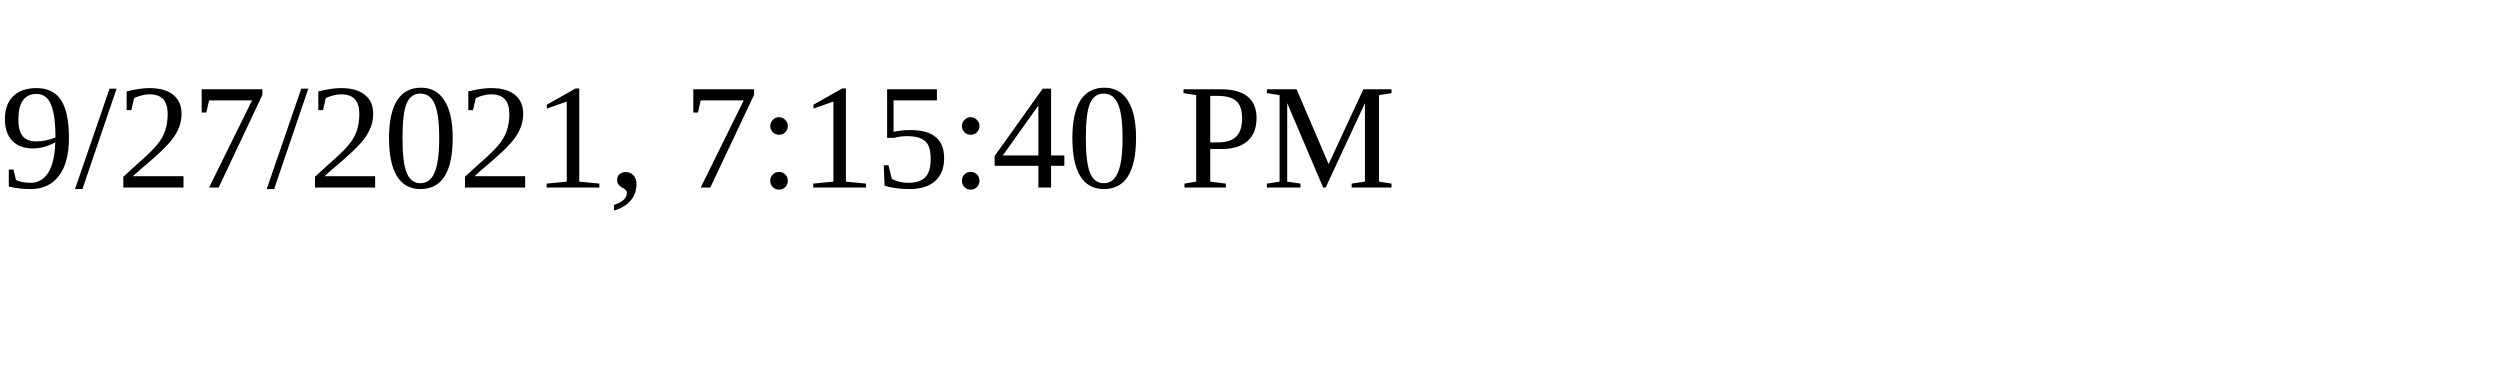
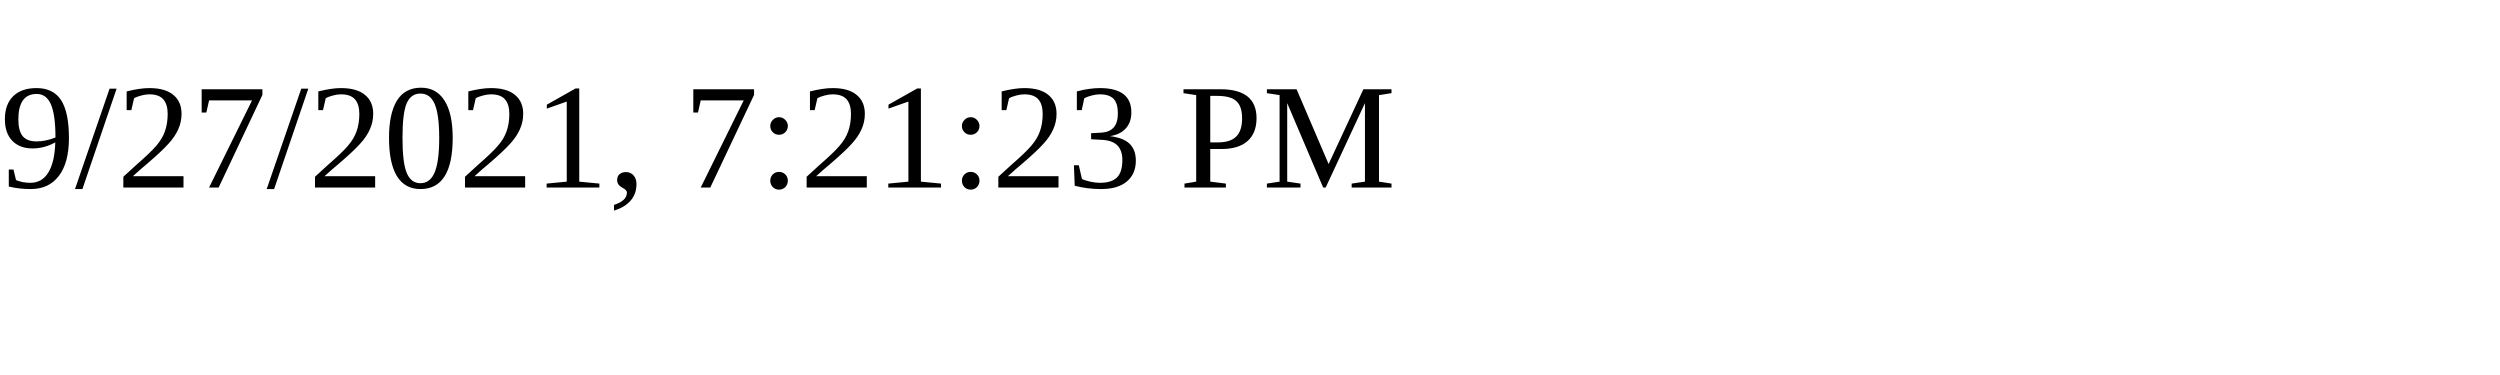
<svg xmlns="http://www.w3.org/2000/svg" height="30" width="200">
-   <text x="0" y="15">9/27/2021, 7:15:40 PM</text>
+   <text x="0" y="15">9/27/2021, 7:21:23 PM</text>
</svg>
